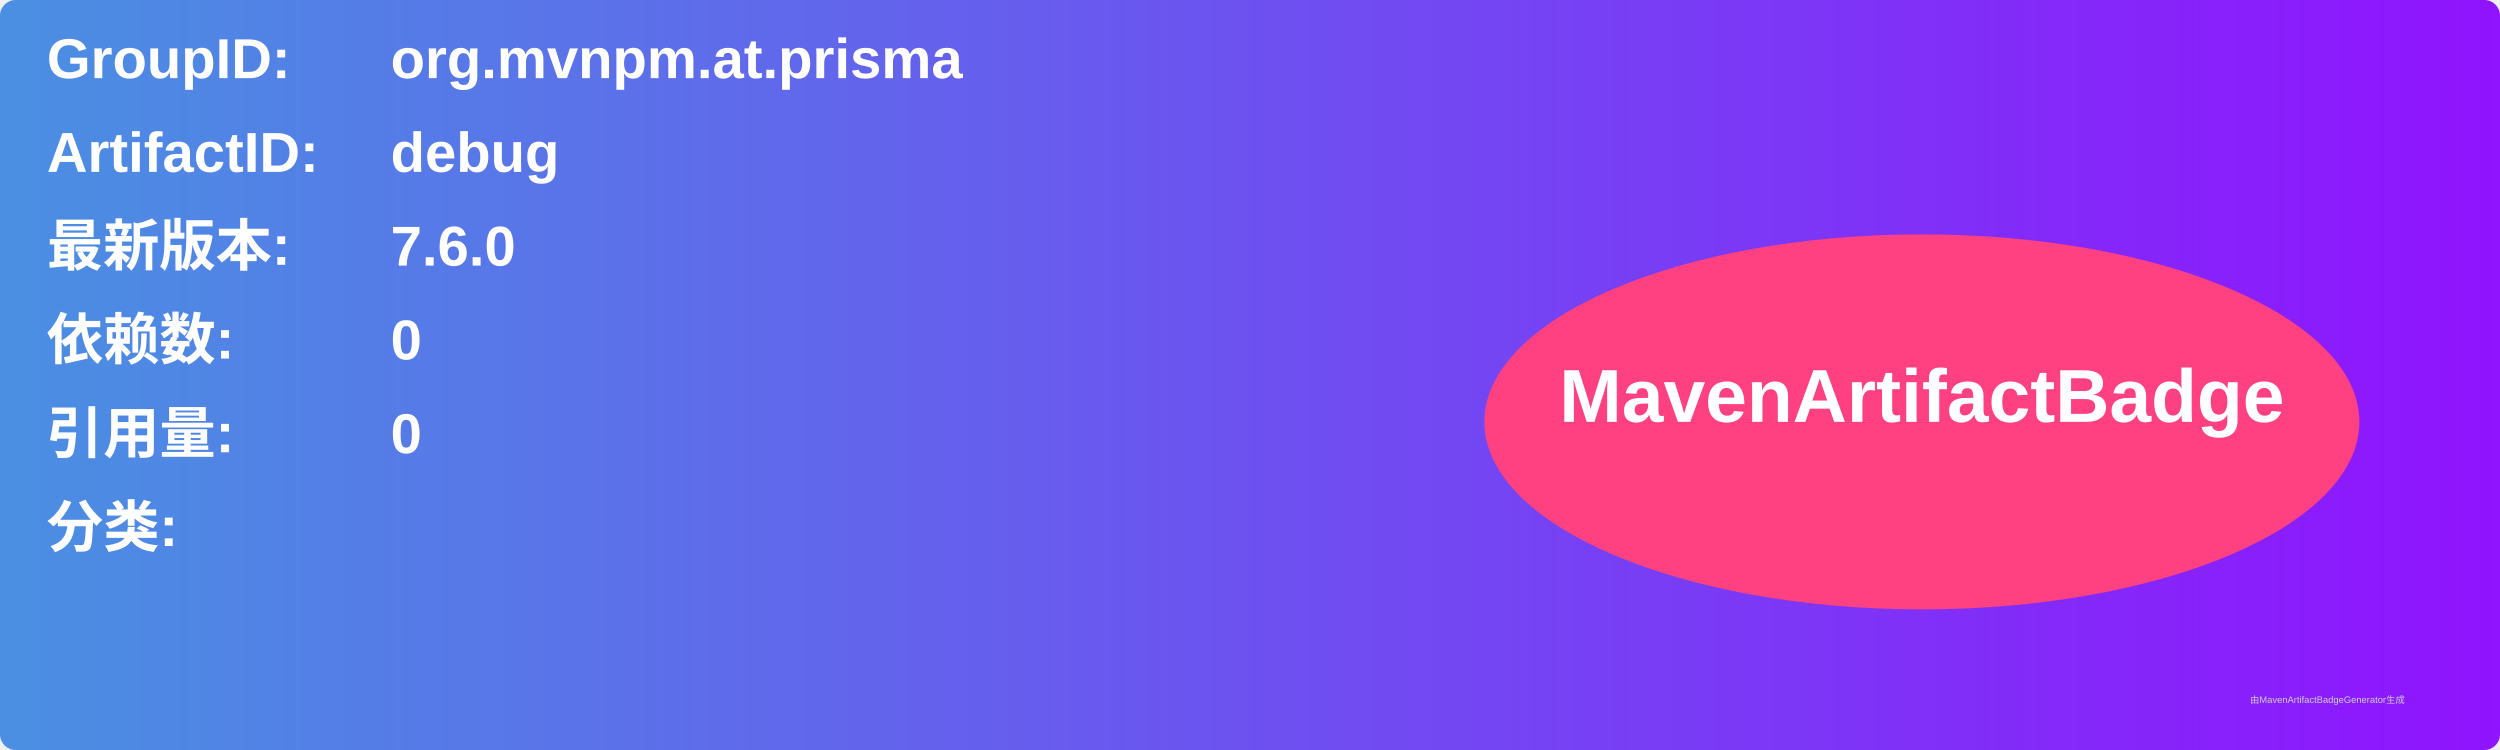
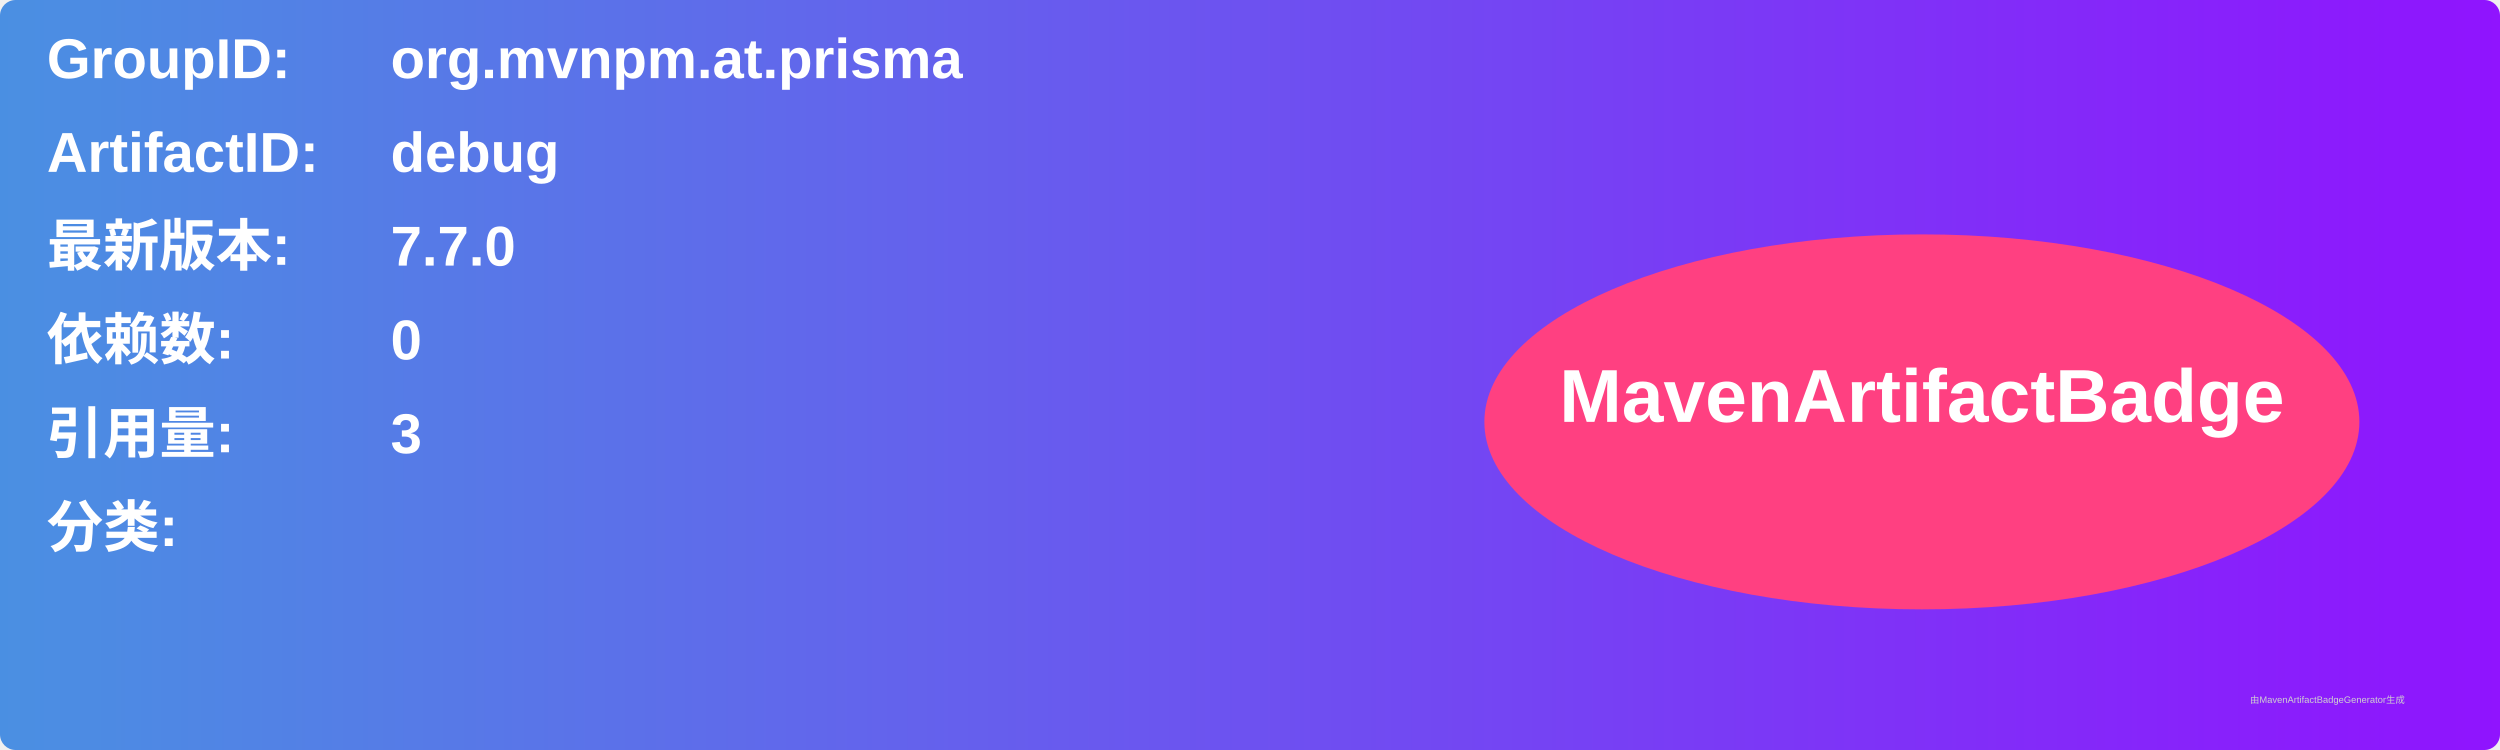
<svg xmlns="http://www.w3.org/2000/svg" width="800" height="240" viewBox="0 0 800 240">
  <linearGradient id="grad" x1="0%" y1="0%" x2="100%" y2="0%">
    <stop offset="0%" stop-color="#4a90e2" />
    <stop offset="100%" stop-color="#9013fe" />
  </linearGradient>
  <rect width="100%" height="100%" rx="5" ry="5" fill="url(#grad)" />
  <g transform="translate(15, 15)">
    <text x="0" y="10" font-family="Arial" font-size="18" fill="white" font-weight="bold" width="260">GroupID:</text>
    <text x="110" y="10" font-family="Arial" font-size="18" fill="white" font-weight="bold" width="460">org.mvnpm.at.prisma</text>
    <text x="0" y="40" font-family="Arial" font-size="18" fill="white" font-weight="bold" width="260">ArtifactID:</text>
    <text x="110" y="40" font-family="Arial" font-size="18" fill="white" font-weight="bold" width="460">debug</text>
    <text x="0" y="70" font-family="Arial" font-size="18" fill="white" font-weight="bold">最新版本:</text>
    <text x="110" y="70" font-family="Arial" font-size="18" fill="white" font-weight="bold">
-       <tspan font-weight="bold">7.6.0</tspan>
+       <tspan font-weight="bold">7.7.0</tspan>
    </text>
    <text x="0" y="100" font-family="Arial" font-size="18" fill="white" font-weight="bold">依赖数: </text>
    <text x="110" y="100" font-family="Arial" font-size="18" fill="white">
      <tspan font-weight="bold">0</tspan>
    </text>
    <text x="0" y="130" font-family="Arial" font-size="18" fill="white" font-weight="bold">引用量: </text>
    <text x="110" y="130" font-family="Arial" font-size="18" fill="white">
-       <tspan font-weight="bold">0</tspan>
+       <tspan font-weight="bold">3</tspan>
    </text>
    <text x="0" y="160" font-family="Arial" font-size="18" fill="white" font-weight="bold">分类:</text>
    <text x="10" y="190" font-family="Arial" font-size="10" fill="white">
      <tspan font-weight="bold" />
    </text>
    <ellipse cx="600" cy="120" rx="140" ry="60" fill="#ff4081" />
    <text x="600" y="120" text-anchor="middle" font-family="Arial" font-size="24" fill="white" font-weight="bold">MavenArtifactBadge</text>
  </g>
  <text x="720" y="225" font-family="Arial" font-size="3" fill="#d0d0d0">由MavenArtifactBadgeGenerator生成</text>
</svg>
